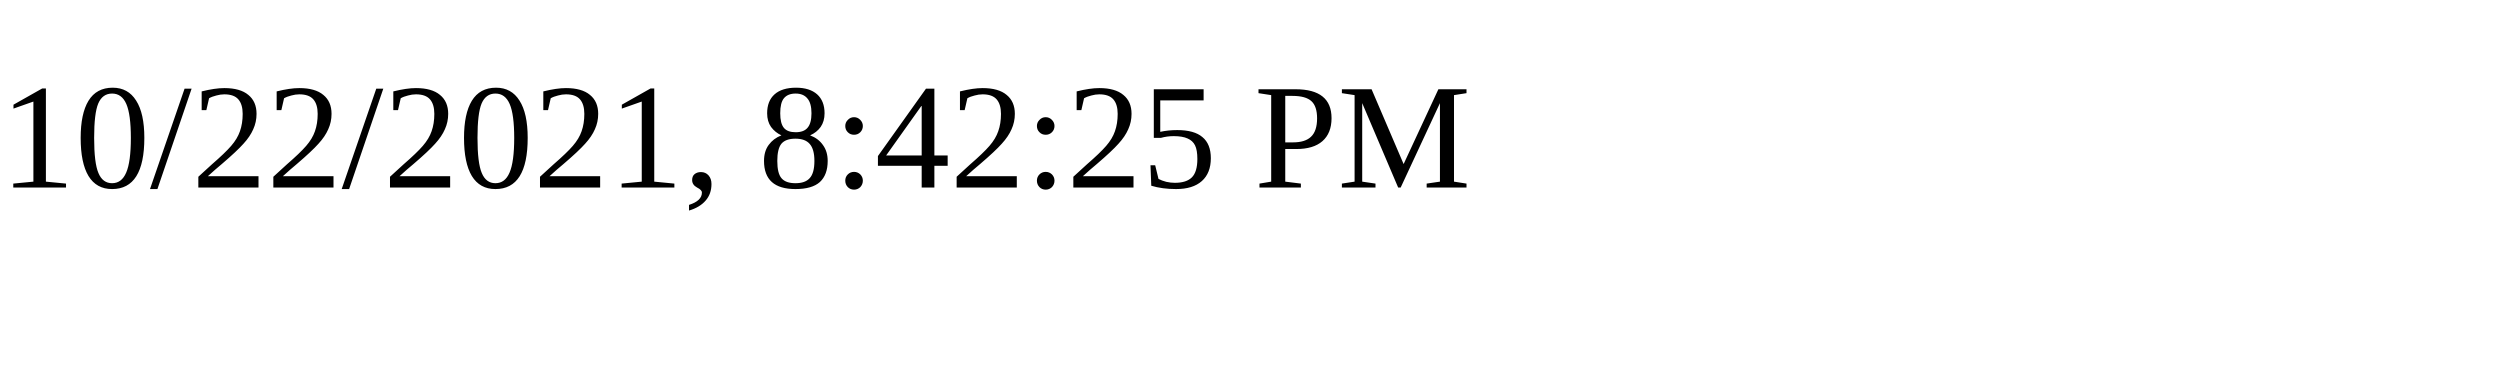
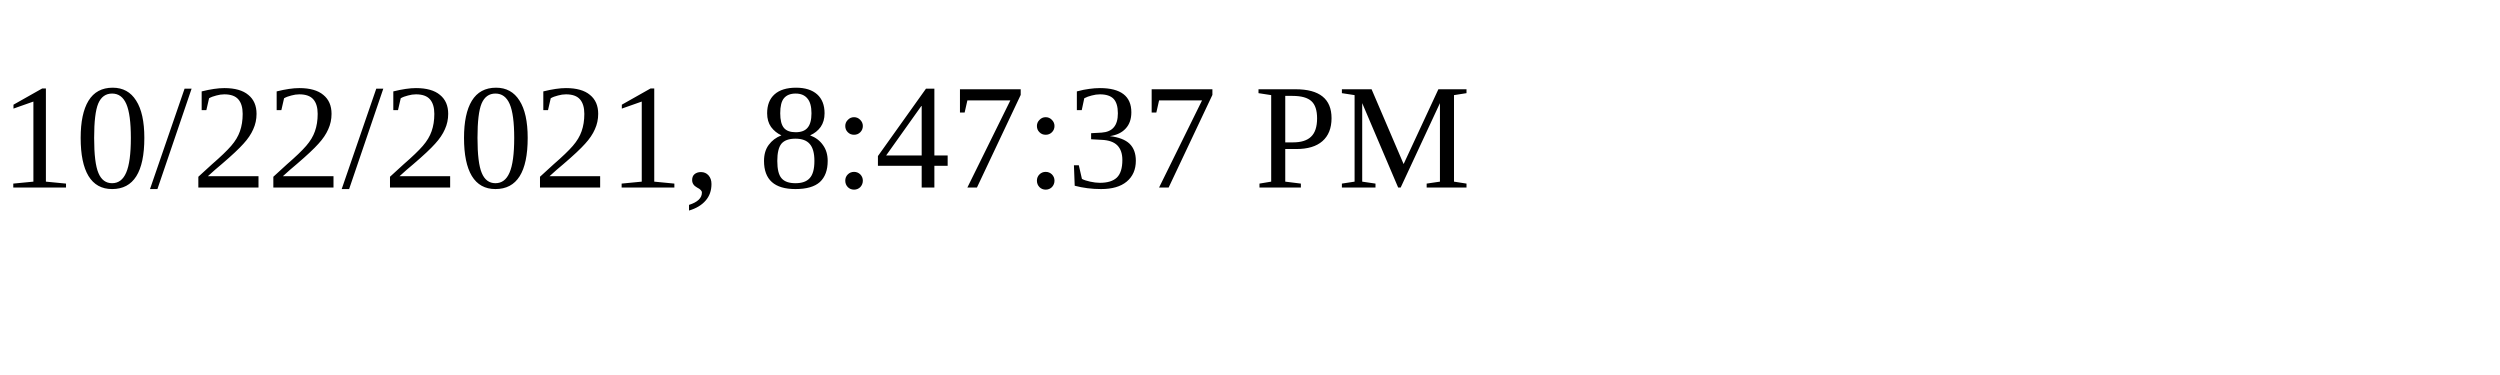
<svg xmlns="http://www.w3.org/2000/svg" height="30" width="200">
-   <text x="0" y="15">10/22/2021, 8:42:25 PM</text>
+   <text x="0" y="15">10/22/2021, 8:47:37 PM</text>
</svg>
